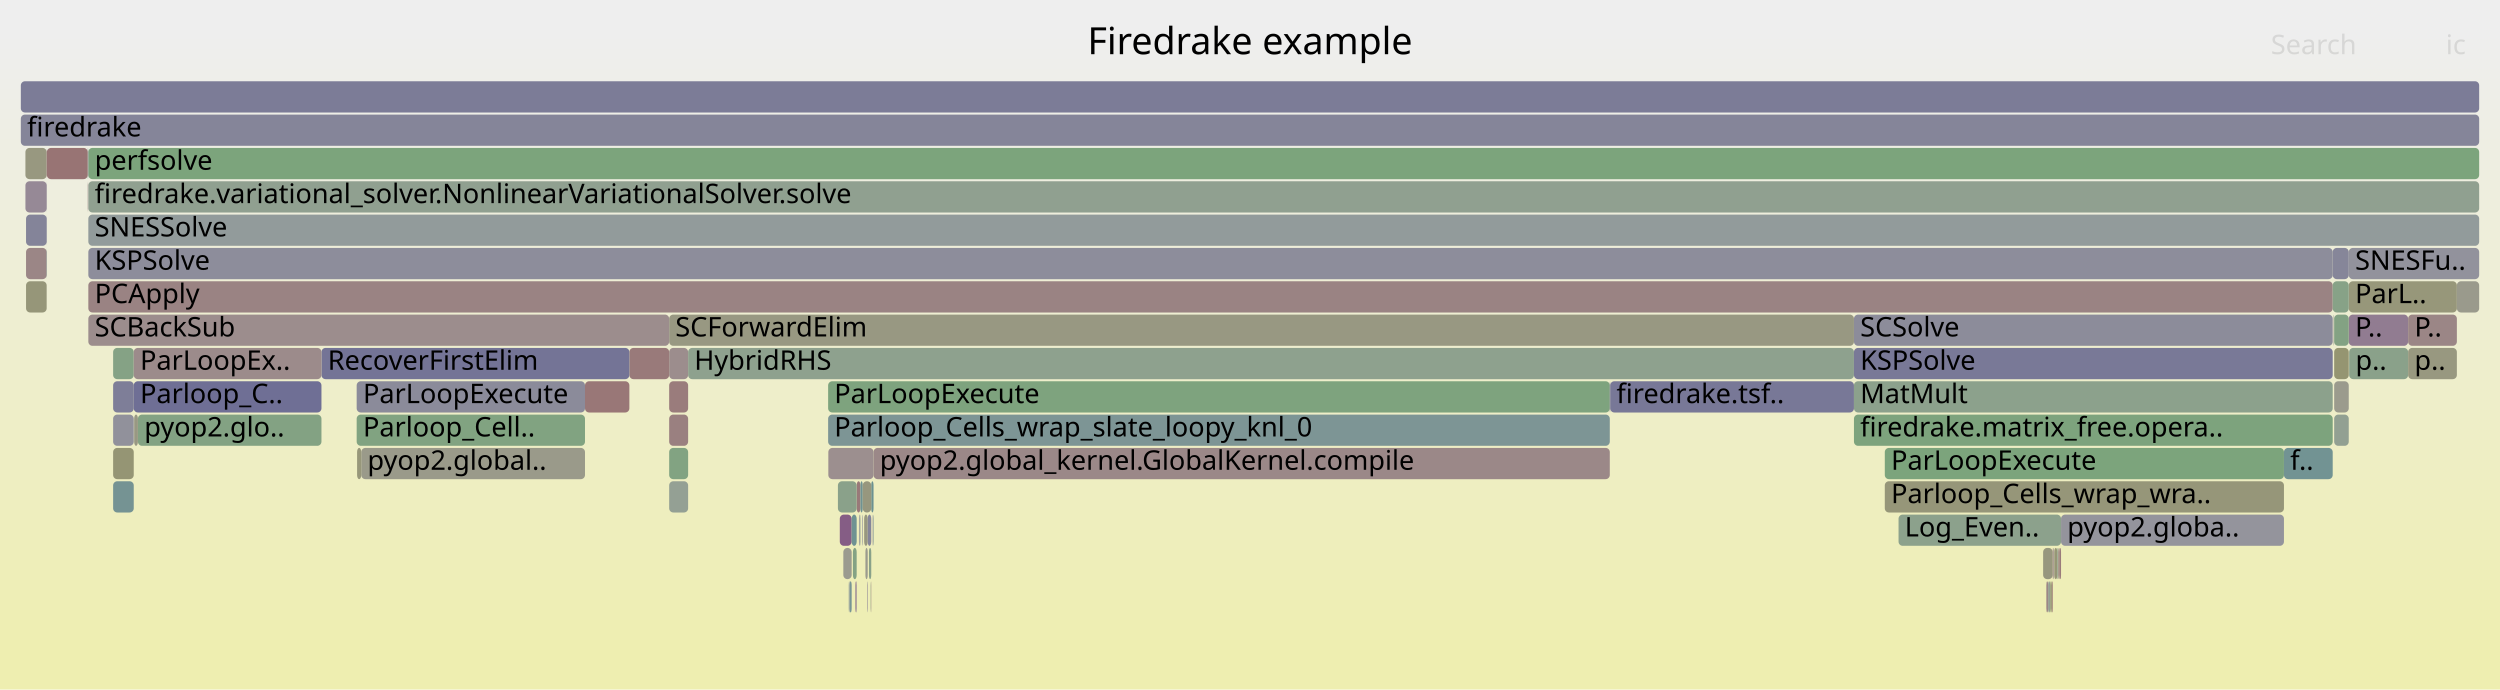
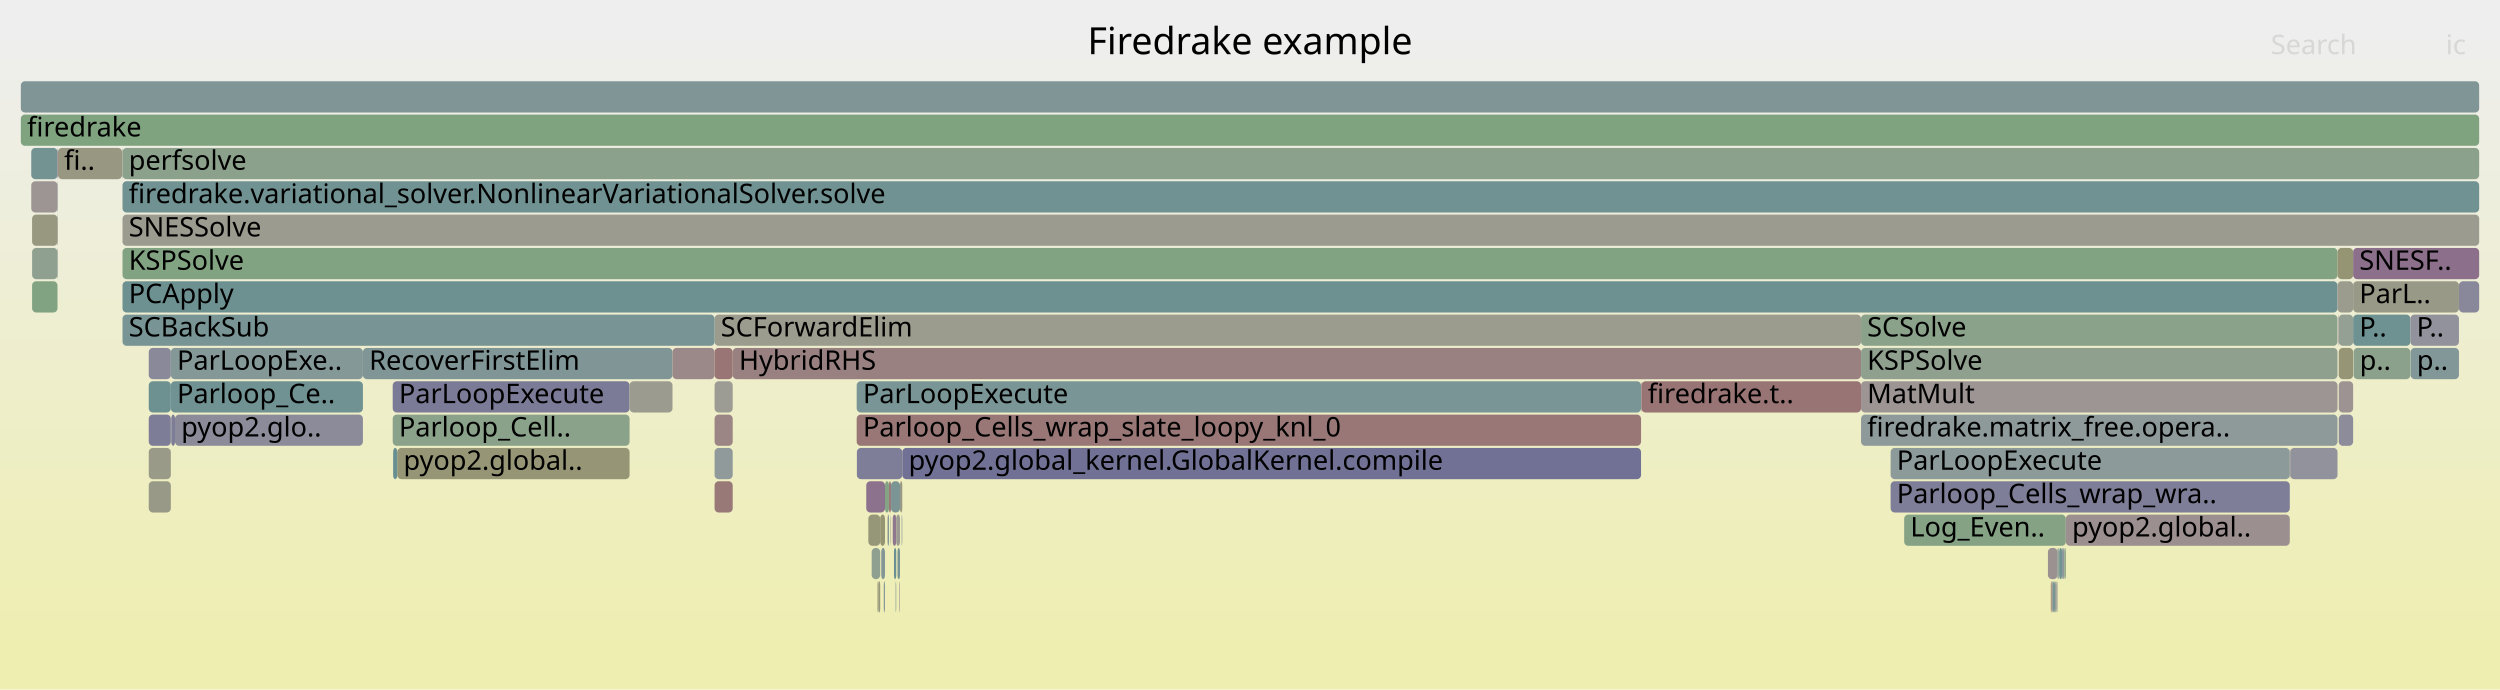
<svg xmlns="http://www.w3.org/2000/svg" version="1.1" width="1200" height="331" viewBox="0 0 1200 331">
  <defs>
    <linearGradient id="background" y1="0" y2="1" x1="0" x2="0">
      <stop stop-color="#eeeeee" offset="5%" />
      <stop stop-color="#eeeeb0" offset="95%" />
    </linearGradient>
  </defs>
  <style type="text/css">
	text { font-family:Verdana; font-size:13px; fill:rgb(0,0,0); }
	#search, #ignorecase { opacity:0.1; cursor:pointer; }
	#search:hover, #search.show, #ignorecase:hover, #ignorecase.show { opacity:1; }
	#subtitle { text-anchor:middle; font-color:rgb(160,160,160); }
	#title { text-anchor:middle; font-size:18px}
	#unzoom { cursor:pointer; }
	#frames &gt; *:hover { stroke:black; stroke-width:0.5; cursor:pointer; }
	.hide { display:none; }
	.parent { opacity:0.5; }
</style>
  <rect x="0.0" y="0" width="1200.0" height="331.0" fill="url(#background)" />
  <text id="title" x="600.00" y="26">Firedrake example</text>
  <text id="details" x="10.00" y="313"> </text>
  <text id="unzoom" x="10.00" y="26" class="hide">Reset Zoom</text>
  <text id="search" x="1090.00" y="26">Search</text>
  <text id="ignorecase" x="1174.00" y="26">ic</text>
  <text id="matched" x="1090.00" y="313"> </text>
  <g id="frames">
    <g>
-       <rect x="321.2" y="167" width="9.1" height="15.0" fill="rgb(155.726,140.564,140.564)" rx="2" ry="2" />
-       <text x="324.16" y="177.5" />
-     </g>
-     <g>
-       <rect x="1127.4" y="151" width="28.5" height="15.0" fill="rgb(144.91,124.456,144.91)" rx="2" ry="2" />
-       <text x="1130.45" y="161.5">P..</text>
-     </g>
-     <g>
-       <rect x="414.8" y="247" width="1.7" height="15.0" fill="rgb(151.885,151.885,128.365)" rx="2" ry="2" />
-       <text x="417.81" y="257.5" />
-     </g>
-     <g>
-       <rect x="904.7" y="215" width="191.6" height="15.0" fill="rgb(124.199,163.503,124.199)" rx="2" ry="2" />
-       <text x="907.72" y="225.5">ParLoopExecute</text>
-     </g>
-     <g>
-       <rect x="42.1" y="71" width="0.2" height="15.0" fill="rgb(136.909,161.433,136.909)" rx="2" ry="2" />
-       <text x="45.05" y="81.5" />
-     </g>
-     <g>
-       <rect x="22.4" y="87" width="0.1" height="15.0" fill="rgb(126.405,126.405,151.885)" rx="2" ry="2" />
-       <text x="25.37" y="97.5" />
-     </g>
-     <g>
-       <rect x="54.3" y="199" width="9.9" height="15.0" fill="rgb(145.079,145.079,155.499)" rx="2" ry="2" />
-       <text x="57.29" y="209.5" />
-     </g>
-     <g>
-       <rect x="12.2" y="71" width="10.2" height="15.0" fill="rgb(151.717,151.717,127.551)" rx="2" ry="2" />
-       <text x="15.20" y="81.5" />
-     </g>
-     <g>
-       <rect x="980.7" y="263" width="4.6" height="15.0" fill="rgb(151.336,151.336,125.704)" rx="2" ry="2" />
-       <text x="983.71" y="273.5" />
-     </g>
-     <g>
-       <rect x="1096.3" y="215" width="23.4" height="15.0" fill="rgb(113.824,146.547,146.547)" rx="2" ry="2" />
-       <text x="1099.33" y="225.5">f..</text>
-     </g>
-     <g>
-       <rect x="410.5" y="279" width="0.2" height="15.0" fill="rgb(140.538,113.255,140.538)" rx="2" ry="2" />
-       <text x="413.51" y="289.5" />
-     </g>
-     <g>
-       <rect x="1120.1" y="151" width="0.3" height="15.0" fill="rgb(155.496,155.496,145.867)" rx="2" ry="2" />
-       <text x="1123.12" y="161.5" />
-     </g>
-     <g>
-       <rect x="403.1" y="247" width="5.7" height="15.0" fill="rgb(132.635,93.003,132.635)" rx="2" ry="2" />
-       <text x="406.10" y="257.5" />
-     </g>
-     <g>
-       <rect x="397.5" y="199" width="375.2" height="15.0" fill="rgb(125.009,149.447,149.447)" rx="2" ry="2" />
-       <text x="400.45" y="209.5">Parloop_Cells_wrap_slate_loopy_knl_0</text>
-     </g>
-     <g>
-       <rect x="411.2" y="231" width="1.8" height="15.0" fill="rgb(153.202,121.214,121.214)" rx="2" ry="2" />
-       <text x="414.20" y="241.5" />
-     </g>
-     <g>
-       <rect x="42.1" y="87" width="0.1" height="15.0" fill="rgb(154.536,131.445,131.445)" rx="2" ry="2" />
-       <text x="45.05" y="97.5" />
-     </g>
-     <g>
-       <rect x="409.4" y="263" width="1.8" height="15.0" fill="rgb(132.445,162.16,132.445)" rx="2" ry="2" />
-       <text x="412.39" y="273.5" />
-     </g>
-     <g>
-       <rect x="321.2" y="215" width="9.1" height="15.0" fill="rgb(129.927,162.57,129.927)" rx="2" ry="2" />
-       <text x="324.16" y="225.5" />
-     </g>
-     <g>
-       <rect x="42.4" y="103" width="1147.6" height="15.0" fill="rgb(146.378,154.987,154.987)" rx="2" ry="2" />
-       <text x="45.44" y="113.5">SNESSolve</text>
-     </g>
-     <g>
-       <rect x="22.4" y="71" width="0.1" height="15.0" fill="rgb(152.067,112.516,112.516)" rx="2" ry="2" />
-       <text x="25.37" y="81.5" />
-     </g>
-     <g>
-       <rect x="416.5" y="247" width="1.7" height="15.0" fill="rgb(133.255,133.255,153.211)" rx="2" ry="2" />
-       <text x="419.51" y="257.5" />
-     </g>
-     <g>
-       <rect x="407.8" y="279" width="1.0" height="15.0" fill="rgb(119.46,148.008,148.008)" rx="2" ry="2" />
-       <text x="410.84" y="289.5" />
-     </g>
-     <g>
-       <rect x="1127.4" y="119" width="62.6" height="15.0" fill="rgb(145.786,145.786,155.636)" rx="2" ry="2" />
-       <text x="1130.45" y="129.5">SNESFu..</text>
-     </g>
-     <g>
-       <rect x="418.0" y="279" width="0.2" height="15.0" fill="rgb(154.69,132.621,132.621)" rx="2" ry="2" />
-       <text x="421.03" y="289.5" />
-     </g>
-     <g>
-       <rect x="984.1" y="279" width="0.8" height="15.0" fill="rgb(148.875,148.875,113.778)" rx="2" ry="2" />
-       <text x="987.15" y="289.5" />
-     </g>
-     <g>
-       <rect x="330.3" y="167" width="559.6" height="15.0" fill="rgb(141.85,160.629,141.85)" rx="2" ry="2" />
-       <text x="333.25" y="177.5">HybridRHS</text>
-     </g>
-     <g>
-       <rect x="54.3" y="183" width="9.9" height="15.0" fill="rgb(126.144,126.144,151.834)" rx="2" ry="2" />
-       <text x="57.29" y="193.5" />
-     </g>
-     <g>
-       <rect x="413.0" y="231" width="1.1" height="15.0" fill="rgb(110.903,145.79,145.79)" rx="2" ry="2" />
-       <text x="416.04" y="241.5" />
-     </g>
-     <g>
-       <rect x="1127.4" y="135" width="51.9" height="15.0" fill="rgb(150.506,150.506,121.682)" rx="2" ry="2" />
-       <text x="1130.45" y="145.5">ParL..</text>
-     </g>
-     <g>
-       <rect x="985.6" y="263" width="0.5" height="15.0" fill="rgb(156.313,145.067,145.067)" rx="2" ry="2" />
-       <text x="988.60" y="273.5" />
-     </g>
-     <g>
-       <rect x="1155.9" y="151" width="23.4" height="15.0" fill="rgb(154.901,134.242,134.242)" rx="2" ry="2" />
-       <text x="1158.93" y="161.5">P..</text>
-     </g>
-     <g>
-       <rect x="986.1" y="263" width="1.4" height="15.0" fill="rgb(149.823,149.823,118.371)" rx="2" ry="2" />
-       <text x="989.08" y="273.5" />
-     </g>
-     <g>
-       <rect x="983.1" y="279" width="1.0" height="15.0" fill="rgb(148.323,159.575,148.323)" rx="2" ry="2" />
-       <text x="986.08" y="289.5" />
-     </g>
-     <g>
-       <rect x="1120.4" y="183" width="7.0" height="15.0" fill="rgb(154.564,154.564,141.349)" rx="2" ry="2" />
-       <text x="1123.38" y="193.5" />
-     </g>
-     <g>
-       <rect x="419.1" y="247" width="0.2" height="15.0" fill="rgb(106.076,144.538,144.538)" rx="2" ry="2" />
-       <text x="422.12" y="257.5" />
-     </g>
-     <g>
-       <rect x="1127.6" y="167" width="28.3" height="15.0" fill="rgb(137.776,161.292,137.776)" rx="2" ry="2" />
-       <text x="1130.63" y="177.5">p..</text>
-     </g>
-     <g>
-       <rect x="889.9" y="167" width="229.8" height="15.0" fill="rgb(121.442,121.442,150.924)" rx="2" ry="2" />
-       <text x="892.90" y="177.5">KSPSolve</text>
-     </g>
-     <g>
-       <rect x="42.4" y="71" width="1147.6" height="15.0" fill="rgb(124.055,163.526,124.055)" rx="2" ry="2" />
-       <text x="45.44" y="81.5">perfsolve</text>
-     </g>
-     <g>
-       <rect x="402.2" y="231" width="9.0" height="15.0" fill="rgb(137.646,161.313,137.646)" rx="2" ry="2" />
-       <text x="405.15" y="241.5" />
-     </g>
-     <g>
-       <rect x="1120.4" y="151" width="7.0" height="15.0" fill="rgb(131.355,162.337,131.355)" rx="2" ry="2" />
-       <text x="1123.38" y="161.5" />
-     </g>
-     <g>
-       <rect x="987.5" y="263" width="0.5" height="15.0" fill="rgb(140.933,160.778,140.933)" rx="2" ry="2" />
-       <text x="990.52" y="273.5" />
-     </g>
-     <g>
-       <rect x="988.7" y="263" width="0.6" height="15.0" fill="rgb(153.422,122.905,122.905)" rx="2" ry="2" />
-       <text x="991.66" y="273.5" />
-     </g>
-     <g>
-       <rect x="982.5" y="279" width="0.6" height="15.0" fill="rgb(154.927,134.437,134.437)" rx="2" ry="2" />
-       <text x="985.55" y="289.5" />
-     </g>
-     <g>
-       <rect x="412.3" y="247" width="0.2" height="15.0" fill="rgb(139.787,111.33,139.787)" rx="2" ry="2" />
-       <text x="415.32" y="257.5" />
-     </g>
-     <g>
-       <rect x="407.4" y="279" width="0.4" height="15.0" fill="rgb(142.63,154.015,154.015)" rx="2" ry="2" />
-       <text x="410.42" y="289.5" />
-     </g>
-     <g>
-       <rect x="412.5" y="247" width="0.5" height="15.0" fill="rgb(142.526,153.988,153.988)" rx="2" ry="2" />
-       <text x="415.46" y="257.5" />
-     </g>
-     <g>
-       <rect x="1120.4" y="167" width="7.0" height="15.0" fill="rgb(148.797,148.797,113.399)" rx="2" ry="2" />
-       <text x="1123.38" y="177.5" />
-     </g>
-     <g>
-       <rect x="66.2" y="199" width="88.1" height="15.0" fill="rgb(130.567,162.466,130.567)" rx="2" ry="2" />
-       <text x="69.25" y="209.5">pyop2.glo..</text>
-     </g>
-     <g>
-       <rect x="42.3" y="71" width="0.1" height="15.0" fill="rgb(122.977,122.977,151.221)" rx="2" ry="2" />
-       <text x="45.32" y="81.5" />
-     </g>
-     <g>
-       <rect x="22.4" y="103" width="0.1" height="15.0" fill="rgb(109.814,109.814,148.674)" rx="2" ry="2" />
-       <text x="25.37" y="113.5" />
-     </g>
-     <g>
-       <rect x="418.9" y="247" width="0.2" height="15.0" fill="rgb(143.5,120.845,143.5)" rx="2" ry="2" />
-       <text x="421.95" y="257.5" />
-     </g>
-     <g>
-       <rect x="171.2" y="183" width="109.6" height="15.0" fill="rgb(139.131,139.131,154.348)" rx="2" ry="2" />
-       <text x="174.25" y="193.5">ParLoopExecute</text>
-     </g>
-     <g>
-       <rect x="10.0" y="55" width="1180.0" height="15.0" fill="rgb(133.428,133.428,153.244)" rx="2" ry="2" />
+       <rect x="27.6" y="103" width="0.2" height="15.0" fill="rgb(130.945,130.945,152.764)" rx="2" ry="2" />
+       <text x="30.65" y="113.5" />
+     </g>
+     <g>
+       <rect x="431.8" y="279" width="0.2" height="15.0" fill="rgb(155.39,137.989,137.989)" rx="2" ry="2" />
+       <text x="434.82" y="289.5" />
+     </g>
+     <g>
+       <rect x="174.2" y="167" width="148.6" height="15.0" fill="rgb(127.542,150.104,150.104)" rx="2" ry="2" />
+       <text x="177.21" y="177.5">RecoverFirstElim</text>
+     </g>
+     <g>
+       <rect x="10.0" y="39" width="1180.0" height="15.0" fill="rgb(128.415,150.33,150.33)" rx="2" ry="2" />
+       <text x="13.00" y="49.5" />
+     </g>
+     <g>
+       <rect x="1122.6" y="151" width="6.9" height="15.0" fill="rgb(147.239,159.752,147.239)" rx="2" ry="2" />
+       <text x="1125.64" y="161.5" />
+     </g>
+     <g>
+       <rect x="58.8" y="103" width="1131.2" height="15.0" fill="rgb(154.942,154.942,143.179)" rx="2" ry="2" />
+       <text x="61.80" y="113.5">SNESSolve</text>
+     </g>
+     <g>
+       <rect x="343.0" y="199" width="8.7" height="15.0" fill="rgb(154.716,132.826,132.826)" rx="2" ry="2" />
+       <text x="345.97" y="209.5" />
+     </g>
+     <g>
+       <rect x="58.8" y="135" width="1063.2" height="15.0" fill="rgb(108.87,145.263,145.263)" rx="2" ry="2" />
+       <text x="61.80" y="145.5">PCApply</text>
+     </g>
+     <g>
+       <rect x="429.9" y="279" width="0.2" height="15.0" fill="rgb(128.43,150.334,150.334)" rx="2" ry="2" />
+       <text x="432.94" y="289.5" />
+     </g>
+     <g>
+       <rect x="351.7" y="167" width="541.6" height="15.0" fill="rgb(154.265,129.369,129.369)" rx="2" ry="2" />
+       <text x="354.69" y="177.5">HybridRHS</text>
+     </g>
+     <g>
+       <rect x="343.0" y="151" width="550.3" height="15.0" fill="rgb(154.709,154.709,142.053)" rx="2" ry="2" />
+       <text x="345.97" y="161.5">SCForwardElim</text>
+     </g>
+     <g>
+       <rect x="58.6" y="71" width="0.2" height="15.0" fill="rgb(153.109,153.109,134.299)" rx="2" ry="2" />
+       <text x="61.57" y="81.5" />
+     </g>
+     <g>
+       <rect x="188.5" y="183" width="113.7" height="15.0" fill="rgb(122.808,122.808,151.189)" rx="2" ry="2" />
+       <text x="191.49" y="193.5">ParLoopExecute</text>
+     </g>
+     <g>
+       <rect x="1129.5" y="135" width="50.8" height="15.0" fill="rgb(153.31,153.31,135.271)" rx="2" ry="2" />
+       <text x="1132.48" y="145.5">ParL..</text>
+     </g>
+     <g>
+       <rect x="71.4" y="183" width="10.6" height="15.0" fill="rgb(108.74,145.229,145.229)" rx="2" ry="2" />
+       <text x="74.35" y="193.5" />
+     </g>
+     <g>
+       <rect x="984.8" y="279" width="0.6" height="15.0" fill="rgb(149.398,159.4,149.398)" rx="2" ry="2" />
+       <text x="987.83" y="289.5" />
+     </g>
+     <g>
+       <rect x="424.8" y="231" width="1.9" height="15.0" fill="rgb(131.96,162.239,131.96)" rx="2" ry="2" />
+       <text x="427.82" y="241.5" />
+     </g>
+     <g>
+       <rect x="1129.5" y="151" width="27.5" height="15.0" fill="rgb(110.246,145.619,145.619)" rx="2" ry="2" />
+       <text x="1132.48" y="161.5">P..</text>
+     </g>
+     <g>
+       <rect x="1157.0" y="151" width="23.3" height="15.0" fill="rgb(145.981,145.981,155.674)" rx="2" ry="2" />
+       <text x="1159.97" y="161.5">P..</text>
+     </g>
+     <g>
+       <rect x="82.0" y="183" width="92.2" height="15.0" fill="rgb(111.805,146.023,146.023)" rx="2" ry="2" />
+       <text x="84.99" y="193.5">Parloop_Ce..</text>
+     </g>
+     <g>
+       <rect x="190.7" y="215" width="111.5" height="15.0" fill="rgb(149.723,149.723,117.886)" rx="2" ry="2" />
+       <text x="193.67" y="225.5">pyop2.global..</text>
+     </g>
+     <g>
+       <rect x="983.0" y="263" width="4.6" height="15.0" fill="rgb(156.295,144.93,144.93)" rx="2" ry="2" />
+       <text x="986.02" y="273.5" />
+     </g>
+     <g>
+       <rect x="424.3" y="279" width="0.5" height="15.0" fill="rgb(133.692,151.698,151.698)" rx="2" ry="2" />
+       <text x="427.31" y="289.5" />
+     </g>
+     <g>
+       <rect x="987.9" y="263" width="0.5" height="15.0" fill="rgb(145.498,154.759,154.759)" rx="2" ry="2" />
+       <text x="990.89" y="273.5" />
+     </g>
+     <g>
+       <rect x="987.2" y="279" width="0.4" height="15.0" fill="rgb(156.663,147.753,147.753)" rx="2" ry="2" />
+       <text x="990.22" y="289.5" />
+     </g>
+     <g>
+       <rect x="988.4" y="263" width="1.4" height="15.0" fill="rgb(112.479,146.198,146.198)" rx="2" ry="2" />
+       <text x="991.36" y="273.5" />
+     </g>
+     <g>
+       <rect x="428.5" y="247" width="1.7" height="15.0" fill="rgb(143.041,119.669,143.041)" rx="2" ry="2" />
+       <text x="431.52" y="257.5" />
+     </g>
+     <g>
+       <rect x="431.7" y="279" width="0.1" height="15.0" fill="rgb(133.425,133.425,153.243)" rx="2" ry="2" />
+       <text x="434.66" y="289.5" />
+     </g>
+     <g>
+       <rect x="322.8" y="167" width="20.2" height="15.0" fill="rgb(155.129,135.992,135.992)" rx="2" ry="2" />
+       <text x="325.77" y="177.5" />
+     </g>
+     <g>
+       <rect x="27.6" y="87" width="0.2" height="15.0" fill="rgb(140.681,153.51,153.51)" rx="2" ry="2" />
+       <text x="30.65" y="97.5" />
+     </g>
+     <g>
+       <rect x="343.0" y="183" width="8.7" height="15.0" fill="rgb(155.919,155.919,147.916)" rx="2" ry="2" />
+       <text x="345.97" y="193.5" />
+     </g>
+     <g>
+       <rect x="787.7" y="183" width="0.2" height="15.0" fill="rgb(155.452,138.462,138.462)" rx="2" ry="2" />
+       <text x="790.73" y="193.5" />
+     </g>
+     <g>
+       <rect x="58.8" y="119" width="1063.2" height="15.0" fill="rgb(130.324,162.505,130.324)" rx="2" ry="2" />
+       <text x="61.80" y="129.5">KSPSolve</text>
+     </g>
+     <g>
+       <rect x="987.6" y="263" width="0.3" height="15.0" fill="rgb(115.133,146.886,146.886)" rx="2" ry="2" />
+       <text x="990.55" y="273.5" />
+     </g>
+     <g>
+       <rect x="423.0" y="263" width="1.8" height="15.0" fill="rgb(131.109,151.028,151.028)" rx="2" ry="2" />
+       <text x="426.04" y="273.5" />
+     </g>
+     <g>
+       <rect x="427.6" y="247" width="0.1" height="15.0" fill="rgb(133.151,94.325,133.151)" rx="2" ry="2" />
+       <text x="430.60" y="257.5" />
+     </g>
+     <g>
+       <rect x="893.3" y="183" width="228.7" height="15.0" fill="rgb(156.688,147.942,147.942)" rx="2" ry="2" />
+       <text x="896.25" y="193.5">MatMult</text>
+     </g>
+     <g>
+       <rect x="188.7" y="215" width="2.0" height="15.0" fill="rgb(104.962,144.249,144.249)" rx="2" ry="2" />
+       <text x="191.67" y="225.5" />
+     </g>
+     <g>
+       <rect x="1157.1" y="167" width="23.2" height="15.0" fill="rgb(130.201,150.793,150.793)" rx="2" ry="2" />
+       <text x="1160.09" y="177.5">p..</text>
+     </g>
+     <g>
+       <rect x="343.0" y="215" width="8.7" height="15.0" fill="rgb(143.741,154.303,154.303)" rx="2" ry="2" />
+       <text x="345.97" y="225.5" />
+     </g>
+     <g>
+       <rect x="893.3" y="199" width="228.7" height="15.0" fill="rgb(142.432,153.964,153.964)" rx="2" ry="2" />
+       <text x="896.25" y="209.5">firedrake.matrix_free.opera..</text>
+     </g>
+     <g>
+       <rect x="893.3" y="167" width="228.7" height="15.0" fill="rgb(142.799,160.475,142.799)" rx="2" ry="2" />
+       <text x="896.25" y="177.5">KSPSolve</text>
+     </g>
+     <g>
+       <rect x="990.3" y="263" width="0.6" height="15.0" fill="rgb(134.327,134.327,153.418)" rx="2" ry="2" />
+       <text x="993.28" y="273.5" />
+     </g>
+     <g>
+       <rect x="1122.4" y="151" width="0.2" height="15.0" fill="rgb(143.88,121.818,143.88)" rx="2" ry="2" />
+       <text x="1125.39" y="161.5" />
+     </g>
+     <g>
+       <rect x="1099.1" y="215" width="0.2" height="15.0" fill="rgb(153.79,125.723,125.723)" rx="2" ry="2" />
+       <text x="1102.14" y="225.5" />
+     </g>
+     <g>
+       <rect x="58.8" y="151" width="284.2" height="15.0" fill="rgb(120.088,148.171,148.171)" rx="2" ry="2" />
+       <text x="61.80" y="161.5">SCBackSub</text>
+     </g>
+     <g>
+       <rect x="907.5" y="231" width="191.6" height="15.0" fill="rgb(125.997,125.997,151.806)" rx="2" ry="2" />
+       <text x="910.46" y="241.5">Parloop_Cells_wrap_wra..</text>
+     </g>
+     <g>
+       <rect x="421.6" y="279" width="0.9" height="15.0" fill="rgb(151.242,151.242,125.248)" rx="2" ry="2" />
+       <text x="424.57" y="289.5" />
+     </g>
+     <g>
+       <rect x="82.2" y="199" width="1.8" height="15.0" fill="rgb(125.417,125.417,151.694)" rx="2" ry="2" />
+       <text x="85.18" y="209.5" />
+     </g>
+     <g>
+       <rect x="58.8" y="87" width="1131.2" height="15.0" fill="rgb(112.564,146.22,146.22)" rx="2" ry="2" />
+       <text x="61.80" y="97.5">firedrake.variational_solver.NonlinearVariationalSolver.solve</text>
+     </g>
+     <g>
+       <rect x="1180.3" y="135" width="9.7" height="15.0" fill="rgb(135.786,135.786,153.701)" rx="2" ry="2" />
+       <text x="1183.33" y="145.5" />
+     </g>
+     <g>
+       <rect x="1122.6" y="199" width="6.9" height="15.0" fill="rgb(139.695,139.695,154.457)" rx="2" ry="2" />
+       <text x="1125.64" y="209.5" />
+     </g>
+     <g>
+       <rect x="10.0" y="55" width="1180.0" height="15.0" fill="rgb(125.502,163.29,125.502)" rx="2" ry="2" />
      <text x="13.00" y="65.5">firedrake</text>
    </g>
    <g>
-       <rect x="419.3" y="215" width="353.4" height="15.0" fill="rgb(155.17,136.3,136.3)" rx="2" ry="2" />
-       <text x="422.29" y="225.5">pyop2.global_kernel.GlobalKernel.compile</text>
-     </g>
-     <g>
-       <rect x="12.5" y="119" width="9.9" height="15.0" fill="rgb(154.828,133.684,133.684)" rx="2" ry="2" />
-       <text x="15.53" y="129.5" />
-     </g>
-     <g>
-       <rect x="42.4" y="135" width="1077.3" height="15.0" fill="rgb(154.437,130.681,130.681)" rx="2" ry="2" />
-       <text x="45.44" y="145.5">PCApply</text>
-     </g>
-     <g>
-       <rect x="321.2" y="199" width="9.1" height="15.0" fill="rgb(154.026,127.533,127.533)" rx="2" ry="2" />
-       <text x="324.16" y="209.5" />
-     </g>
-     <g>
-       <rect x="397.6" y="215" width="21.7" height="15.0" fill="rgb(156.077,143.259,143.259)" rx="2" ry="2" />
-       <text x="400.58" y="225.5" />
-     </g>
-     <g>
-       <rect x="54.3" y="215" width="9.9" height="15.0" fill="rgb(149.382,149.382,116.234)" rx="2" ry="2" />
-       <text x="57.29" y="225.5" />
-     </g>
-     <g>
-       <rect x="413.8" y="247" width="0.1" height="15.0" fill="rgb(155.14,155.14,144.141)" rx="2" ry="2" />
-       <text x="416.77" y="257.5" />
-     </g>
-     <g>
-       <rect x="12.2" y="87" width="10.2" height="15.0" fill="rgb(149.654,136.613,149.654)" rx="2" ry="2" />
-       <text x="15.20" y="97.5" />
-     </g>
-     <g>
-       <rect x="173.4" y="215" width="107.4" height="15.0" fill="rgb(153.829,153.829,137.786)" rx="2" ry="2" />
-       <text x="176.37" y="225.5">pyop2.global..</text>
-     </g>
-     <g>
-       <rect x="397.5" y="183" width="375.2" height="15.0" fill="rgb(126.306,163.16,126.306)" rx="2" ry="2" />
-       <text x="400.45" y="193.5">ParLoopExecute</text>
-     </g>
-     <g>
-       <rect x="984.9" y="279" width="0.4" height="15.0" fill="rgb(152.494,115.789,115.789)" rx="2" ry="2" />
-       <text x="987.93" y="289.5" />
-     </g>
-     <g>
-       <rect x="1119.7" y="119" width="7.7" height="15.0" fill="rgb(133.909,133.909,153.337)" rx="2" ry="2" />
-       <text x="1122.70" y="129.5" />
-     </g>
-     <g>
-       <rect x="1119.7" y="135" width="7.7" height="15.0" fill="rgb(135.239,161.705,135.239)" rx="2" ry="2" />
-       <text x="1122.70" y="145.5" />
-     </g>
-     <g>
-       <rect x="171.2" y="199" width="109.6" height="15.0" fill="rgb(128.725,162.766,128.725)" rx="2" ry="2" />
-       <text x="174.25" y="209.5">Parloop_Cell..</text>
-     </g>
-     <g>
-       <rect x="302.1" y="167" width="19.1" height="15.0" fill="rgb(153.335,122.233,122.233)" rx="2" ry="2" />
-       <text x="305.08" y="177.5" />
-     </g>
-     <g>
-       <rect x="12.5" y="135" width="9.9" height="15.0" fill="rgb(150.315,150.315,120.755)" rx="2" ry="2" />
-       <text x="15.53" y="145.5" />
-     </g>
-     <g>
-       <rect x="408.8" y="247" width="2.4" height="15.0" fill="rgb(111.101,145.841,145.841)" rx="2" ry="2" />
-       <text x="411.83" y="257.5" />
-     </g>
-     <g>
-       <rect x="416.3" y="279" width="0.2" height="15.0" fill="rgb(136.717,136.717,153.881)" rx="2" ry="2" />
-       <text x="419.35" y="289.5" />
-     </g>
-     <g>
-       <rect x="417.9" y="279" width="0.1" height="15.0" fill="rgb(131.992,162.234,131.992)" rx="2" ry="2" />
-       <text x="420.87" y="289.5" />
-     </g>
-     <g>
-       <rect x="54.3" y="231" width="9.9" height="15.0" fill="rgb(117.288,147.445,147.445)" rx="2" ry="2" />
-       <text x="57.29" y="241.5" />
-     </g>
-     <g>
-       <rect x="889.9" y="151" width="229.8" height="15.0" fill="rgb(139.834,139.834,154.484)" rx="2" ry="2" />
-       <text x="892.90" y="161.5">SCSolve</text>
-     </g>
-     <g>
-       <rect x="985.3" y="263" width="0.3" height="15.0" fill="rgb(154.616,132.057,132.057)" rx="2" ry="2" />
-       <text x="988.26" y="273.5" />
-     </g>
-     <g>
-       <rect x="12.5" y="103" width="9.9" height="15.0" fill="rgb(131.97,131.97,152.962)" rx="2" ry="2" />
-       <text x="15.53" y="113.5" />
-     </g>
-     <g>
-       <rect x="1120.4" y="199" width="7.0" height="15.0" fill="rgb(145.726,159.998,145.726)" rx="2" ry="2" />
-       <text x="1123.38" y="209.5" />
-     </g>
-     <g>
-       <rect x="904.7" y="231" width="191.6" height="15.0" fill="rgb(150.356,150.356,120.954)" rx="2" ry="2" />
-       <text x="907.72" y="241.5">Parloop_Cells_wrap_wra..</text>
-     </g>
-     <g>
-       <rect x="321.2" y="231" width="9.1" height="15.0" fill="rgb(147.771,159.665,147.771)" rx="2" ry="2" />
-       <text x="324.16" y="241.5" />
-     </g>
-     <g>
-       <rect x="64.2" y="183" width="90.1" height="15.0" fill="rgb(110.912,110.912,148.886)" rx="2" ry="2" />
-       <text x="67.24" y="193.5">Parloop_C..</text>
-     </g>
-     <g>
-       <rect x="417.1" y="263" width="1.1" height="15.0" fill="rgb(136.981,161.422,136.981)" rx="2" ry="2" />
-       <text x="420.12" y="273.5" />
-     </g>
-     <g>
-       <rect x="410.7" y="279" width="0.5" height="15.0" fill="rgb(146.513,128.564,146.513)" rx="2" ry="2" />
-       <text x="413.65" y="289.5" />
-     </g>
-     <g>
-       <rect x="171.4" y="215" width="2.0" height="15.0" fill="rgb(150.513,150.513,121.715)" rx="2" ry="2" />
-       <text x="174.41" y="225.5" />
-     </g>
-     <g>
-       <rect x="911.3" y="247" width="78.0" height="15.0" fill="rgb(139.526,161.007,139.526)" rx="2" ry="2" />
-       <text x="914.27" y="257.5">Log_Even..</text>
-     </g>
-     <g>
-       <rect x="988.0" y="263" width="0.7" height="15.0" fill="rgb(154.148,128.472,128.472)" rx="2" ry="2" />
-       <text x="991.02" y="273.5" />
-     </g>
-     <g>
-       <rect x="1179.3" y="135" width="10.7" height="15.0" fill="rgb(154.204,154.204,139.602)" rx="2" ry="2" />
-       <text x="1182.32" y="145.5" />
-     </g>
-     <g>
-       <rect x="321.2" y="151" width="568.7" height="15.0" fill="rgb(152.2,152.2,129.893)" rx="2" ry="2" />
-       <text x="324.16" y="161.5">SCForwardElim</text>
-     </g>
-     <g>
-       <rect x="280.8" y="183" width="21.3" height="15.0" fill="rgb(152.901,118.909,118.909)" rx="2" ry="2" />
-       <text x="283.84" y="193.5" />
-     </g>
-     <g>
-       <rect x="772.7" y="183" width="0.2" height="15.0" fill="rgb(108.987,108.987,148.514)" rx="2" ry="2" />
-       <text x="775.71" y="193.5" />
-     </g>
-     <g>
-       <rect x="982.2" y="279" width="0.3" height="15.0" fill="rgb(155.001,135.004,135.004)" rx="2" ry="2" />
-       <text x="985.17" y="289.5" />
-     </g>
-     <g>
-       <rect x="1155.9" y="167" width="23.4" height="15.0" fill="rgb(151.796,151.796,127.933)" rx="2" ry="2" />
-       <text x="1158.93" y="177.5">p..</text>
-     </g>
-     <g>
-       <rect x="404.8" y="263" width="4.0" height="15.0" fill="rgb(154.928,154.928,143.111)" rx="2" ry="2" />
-       <text x="407.78" y="273.5" />
-     </g>
-     <g>
-       <rect x="42.4" y="87" width="1147.6" height="15.0" fill="rgb(143.702,160.328,143.702)" rx="2" ry="2" />
-       <text x="45.44" y="97.5">firedrake.variational_solver.NonlinearVariationalSolver.solve</text>
-     </g>
-     <g>
-       <rect x="64.4" y="199" width="1.8" height="15.0" fill="rgb(152.47,152.47,131.199)" rx="2" ry="2" />
-       <text x="67.42" y="209.5" />
-     </g>
-     <g>
-       <rect x="54.3" y="167" width="9.9" height="15.0" fill="rgb(133.034,162.064,133.034)" rx="2" ry="2" />
-       <text x="57.29" y="177.5" />
-     </g>
-     <g>
-       <rect x="413.9" y="247" width="0.2" height="15.0" fill="rgb(124.3,124.3,151.477)" rx="2" ry="2" />
-       <text x="416.92" y="257.5" />
-     </g>
-     <g>
-       <rect x="418.2" y="231" width="1.1" height="15.0" fill="rgb(106.64,144.685,144.685)" rx="2" ry="2" />
-       <text x="421.19" y="241.5" />
-     </g>
-     <g>
-       <rect x="889.9" y="199" width="229.8" height="15.0" fill="rgb(124.938,163.382,124.938)" rx="2" ry="2" />
-       <text x="892.90" y="209.5">firedrake.matrix_free.opera..</text>
-     </g>
-     <g>
-       <rect x="154.3" y="167" width="147.8" height="15.0" fill="rgb(115.678,115.678,149.809)" rx="2" ry="2" />
-       <text x="157.31" y="177.5">RecoverFirstElim</text>
-     </g>
-     <g>
-       <rect x="989.3" y="247" width="107.0" height="15.0" fill="rgb(147.933,147.933,156.052)" rx="2" ry="2" />
-       <text x="992.29" y="257.5">pyop2.globa..</text>
-     </g>
-     <g>
-       <rect x="42.4" y="119" width="1077.3" height="15.0" fill="rgb(141.286,141.286,154.765)" rx="2" ry="2" />
-       <text x="45.44" y="129.5">KSPSolve</text>
-     </g>
-     <g>
-       <rect x="64.2" y="167" width="90.1" height="15.0" fill="rgb(155.551,139.225,139.225)" rx="2" ry="2" />
-       <text x="67.24" y="177.5">ParLoopEx..</text>
-     </g>
-     <g>
-       <rect x="22.5" y="71" width="19.6" height="15.0" fill="rgb(152.491,115.765,115.765)" rx="2" ry="2" />
-       <text x="25.50" y="81.5" />
-     </g>
-     <g>
-       <rect x="772.9" y="183" width="117.0" height="15.0" fill="rgb(120.012,120.012,150.647)" rx="2" ry="2" />
-       <text x="775.91" y="193.5">firedrake.tsf..</text>
-     </g>
-     <g>
-       <rect x="415.4" y="263" width="1.1" height="15.0" fill="rgb(154.724,154.724,142.125)" rx="2" ry="2" />
-       <text x="418.41" y="273.5" />
-     </g>
-     <g>
-       <rect x="416.2" y="279" width="0.1" height="15.0" fill="rgb(142.314,117.805,142.314)" rx="2" ry="2" />
-       <text x="419.19" y="289.5" />
-     </g>
-     <g>
-       <rect x="414.1" y="231" width="4.1" height="15.0" fill="rgb(151.42,151.42,126.11)" rx="2" ry="2" />
-       <text x="417.08" y="241.5" />
-     </g>
-     <g>
-       <rect x="321.2" y="183" width="9.1" height="15.0" fill="rgb(153.615,124.384,124.384)" rx="2" ry="2" />
-       <text x="324.16" y="193.5" />
-     </g>
-     <g>
-       <rect x="10.0" y="39" width="1180.0" height="15.0" fill="rgb(124.11,124.11,151.441)" rx="2" ry="2" />
-       <text x="13.00" y="49.5" />
-     </g>
-     <g>
-       <rect x="22.4" y="119" width="0.1" height="15.0" fill="rgb(105.988,144.515,144.515)" rx="2" ry="2" />
-       <text x="25.37" y="129.5" />
-     </g>
-     <g>
-       <rect x="889.9" y="183" width="229.8" height="15.0" fill="rgb(140.104,160.913,140.104)" rx="2" ry="2" />
-       <text x="892.90" y="193.5">MatMult</text>
-     </g>
-     <g>
-       <rect x="42.2" y="87" width="0.1" height="15.0" fill="rgb(155.731,140.602,140.602)" rx="2" ry="2" />
-       <text x="45.19" y="97.5" />
-     </g>
-     <g>
-       <rect x="42.4" y="151" width="278.8" height="15.0" fill="rgb(155.771,140.91,140.91)" rx="2" ry="2" />
-       <text x="45.44" y="161.5">SCBackSub</text>
+       <rect x="433.0" y="247" width="0.1" height="15.0" fill="rgb(124.193,163.504,124.193)" rx="2" ry="2" />
+       <text x="435.96" y="257.5" />
+     </g>
+     <g>
+       <rect x="426.0" y="247" width="0.1" height="15.0" fill="rgb(152.099,112.761,112.761)" rx="2" ry="2" />
+       <text x="429.00" y="257.5" />
+     </g>
+     <g>
+       <rect x="15.0" y="71" width="12.6" height="15.0" fill="rgb(114.595,146.747,146.747)" rx="2" ry="2" />
+       <text x="18.02" y="81.5" />
+     </g>
+     <g>
+       <rect x="27.6" y="119" width="0.2" height="15.0" fill="rgb(144.185,154.418,154.418)" rx="2" ry="2" />
+       <text x="30.65" y="129.5" />
+     </g>
+     <g>
+       <rect x="426.1" y="247" width="0.6" height="15.0" fill="rgb(128.183,150.27,150.27)" rx="2" ry="2" />
+       <text x="429.13" y="257.5" />
+     </g>
+     <g>
+       <rect x="15.4" y="119" width="12.2" height="15.0" fill="rgb(144.074,160.267,144.074)" rx="2" ry="2" />
+       <text x="18.41" y="129.5" />
+     </g>
+     <g>
+       <rect x="82.0" y="167" width="92.2" height="15.0" fill="rgb(133.39,151.62,151.62)" rx="2" ry="2" />
+       <text x="84.99" y="177.5">ParLoopExe..</text>
+     </g>
+     <g>
+       <rect x="15.4" y="103" width="12.2" height="15.0" fill="rgb(152.002,152.002,128.932)" rx="2" ry="2" />
+       <text x="18.41" y="113.5" />
+     </g>
+     <g>
+       <rect x="1122.0" y="135" width="7.5" height="15.0" fill="rgb(154.655,154.655,141.789)" rx="2" ry="2" />
+       <text x="1125.02" y="145.5" />
+     </g>
+     <g>
+       <rect x="418.4" y="263" width="4.1" height="15.0" fill="rgb(144.066,160.268,144.066)" rx="2" ry="2" />
+       <text x="421.42" y="273.5" />
+     </g>
+     <g>
+       <rect x="58.8" y="71" width="1131.2" height="15.0" fill="rgb(138.935,161.104,138.935)" rx="2" ry="2" />
+       <text x="61.80" y="81.5">perfsolve</text>
+     </g>
+     <g>
+       <rect x="427.7" y="231" width="4.3" height="15.0" fill="rgb(122.743,148.859,148.859)" rx="2" ry="2" />
+       <text x="430.74" y="241.5" />
+     </g>
+     <g>
+       <rect x="893.3" y="151" width="228.7" height="15.0" fill="rgb(137.553,161.329,137.553)" rx="2" ry="2" />
+       <text x="896.25" y="161.5">SCSolve</text>
+     </g>
+     <g>
+       <rect x="433.1" y="215" width="354.6" height="15.0" fill="rgb(113.201,113.201,149.329)" rx="2" ry="2" />
+       <text x="436.12" y="225.5">pyop2.global_kernel.GlobalKernel.compile</text>
+     </g>
+     <g>
+       <rect x="27.6" y="71" width="0.2" height="15.0" fill="rgb(137.559,105.62,137.559)" rx="2" ry="2" />
+       <text x="30.65" y="81.5" />
+     </g>
+     <g>
+       <rect x="422.5" y="247" width="2.3" height="15.0" fill="rgb(149.297,149.297,115.823)" rx="2" ry="2" />
+       <text x="425.50" y="257.5" />
+     </g>
+     <g>
+       <rect x="411.2" y="199" width="376.5" height="15.0" fill="rgb(152.92,119.055,119.055)" rx="2" ry="2" />
+       <text x="414.22" y="209.5">Parloop_Cells_wrap_slate_loopy_knl_0</text>
+     </g>
+     <g>
+       <rect x="71.4" y="199" width="10.6" height="15.0" fill="rgb(125.351,125.351,151.681)" rx="2" ry="2" />
+       <text x="74.35" y="209.5" />
+     </g>
+     <g>
+       <rect x="1122.0" y="119" width="7.5" height="15.0" fill="rgb(149.195,149.195,115.327)" rx="2" ry="2" />
+       <text x="1125.02" y="129.5" />
+     </g>
+     <g>
+       <rect x="907.5" y="215" width="191.6" height="15.0" fill="rgb(140.789,153.538,153.538)" rx="2" ry="2" />
+       <text x="910.46" y="225.5">ParLoopExecute</text>
+     </g>
+     <g>
+       <rect x="989.8" y="263" width="0.5" height="15.0" fill="rgb(128.487,150.348,150.348)" rx="2" ry="2" />
+       <text x="992.83" y="273.5" />
+     </g>
+     <g>
+       <rect x="15.4" y="135" width="12.2" height="15.0" fill="rgb(129.54,162.633,129.54)" rx="2" ry="2" />
+       <text x="18.41" y="145.5" />
+     </g>
+     <g>
+       <rect x="1122.6" y="183" width="6.9" height="15.0" fill="rgb(156.567,147.014,147.014)" rx="2" ry="2" />
+       <text x="1125.64" y="193.5" />
+     </g>
+     <g>
+       <rect x="914.0" y="247" width="77.6" height="15.0" fill="rgb(132.513,162.149,132.513)" rx="2" ry="2" />
+       <text x="916.97" y="257.5">Log_Even..</text>
+     </g>
+     <g>
+       <rect x="424.2" y="279" width="0.1" height="15.0" fill="rgb(146.515,146.515,155.777)" rx="2" ry="2" />
+       <text x="427.18" y="289.5" />
+     </g>
+     <g>
+       <rect x="415.8" y="231" width="9.0" height="15.0" fill="rgb(140.967,114.354,140.967)" rx="2" ry="2" />
+       <text x="418.79" y="241.5" />
+     </g>
+     <g>
+       <rect x="411.3" y="215" width="21.8" height="15.0" fill="rgb(125.943,125.943,151.795)" rx="2" ry="2" />
+       <text x="414.35" y="225.5" />
+     </g>
+     <g>
+       <rect x="985.4" y="279" width="1.0" height="15.0" fill="rgb(119.906,148.124,148.124)" rx="2" ry="2" />
+       <text x="988.38" y="289.5" />
+     </g>
+     <g>
+       <rect x="343.0" y="167" width="8.7" height="15.0" fill="rgb(152.661,117.071,117.071)" rx="2" ry="2" />
+       <text x="345.97" y="177.5" />
+     </g>
+     <g>
+       <rect x="432.0" y="231" width="1.1" height="15.0" fill="rgb(152.912,152.912,133.344)" rx="2" ry="2" />
+       <text x="434.98" y="241.5" />
+     </g>
+     <g>
+       <rect x="84.0" y="199" width="90.2" height="15.0" fill="rgb(138.897,138.897,154.303)" rx="2" ry="2" />
+       <text x="86.99" y="209.5">pyop2.glo..</text>
+     </g>
+     <g>
+       <rect x="984.4" y="279" width="0.4" height="15.0" fill="rgb(152.917,119.029,119.029)" rx="2" ry="2" />
+       <text x="987.44" y="289.5" />
+     </g>
+     <g>
+       <rect x="343.0" y="231" width="8.7" height="15.0" fill="rgb(153.062,120.139,120.139)" rx="2" ry="2" />
+       <text x="345.97" y="241.5" />
+     </g>
+     <g>
+       <rect x="426.7" y="231" width="1.0" height="15.0" fill="rgb(153.128,120.652,120.652)" rx="2" ry="2" />
+       <text x="429.68" y="241.5" />
+     </g>
+     <g>
+       <rect x="71.4" y="231" width="10.6" height="15.0" fill="rgb(153.345,153.345,135.441)" rx="2" ry="2" />
+       <text x="74.35" y="241.5" />
+     </g>
+     <g>
+       <rect x="188.5" y="199" width="113.7" height="15.0" fill="rgb(137.779,161.292,137.779)" rx="2" ry="2" />
+       <text x="191.49" y="209.5">Parloop_Cell..</text>
+     </g>
+     <g>
+       <rect x="302.2" y="183" width="20.6" height="15.0" fill="rgb(154.926,154.926,143.102)" rx="2" ry="2" />
+       <text x="305.21" y="193.5" />
+     </g>
+     <g>
+       <rect x="787.9" y="183" width="105.4" height="15.0" fill="rgb(152.518,115.975,115.975)" rx="2" ry="2" />
+       <text x="790.92" y="193.5">firedrake.t..</text>
+     </g>
+     <g>
+       <rect x="27.8" y="71" width="30.8" height="15.0" fill="rgb(152.165,152.165,129.722)" rx="2" ry="2" />
+       <text x="30.77" y="81.5">fi..</text>
+     </g>
+     <g>
+       <rect x="1129.7" y="167" width="27.3" height="15.0" fill="rgb(139.087,161.079,139.087)" rx="2" ry="2" />
+       <text x="1132.66" y="177.5">p..</text>
+     </g>
+     <g>
+       <rect x="1129.5" y="119" width="60.5" height="15.0" fill="rgb(139.468,110.513,139.468)" rx="2" ry="2" />
+       <text x="1132.48" y="129.5">SNESF..</text>
+     </g>
+     <g>
+       <rect x="991.6" y="247" width="107.5" height="15.0" fill="rgb(156.043,143,143)" rx="2" ry="2" />
+       <text x="994.58" y="257.5">pyop2.global..</text>
+     </g>
+     <g>
+       <rect x="1099.3" y="215" width="22.7" height="15.0" fill="rgb(146.06,146.06,155.689)" rx="2" ry="2" />
+       <text x="1102.26" y="225.5" />
+     </g>
+     <g>
+       <rect x="430.2" y="247" width="1.8" height="15.0" fill="rgb(155.329,155.329,145.056)" rx="2" ry="2" />
+       <text x="433.24" y="257.5" />
+     </g>
+     <g>
+       <rect x="71.4" y="215" width="10.6" height="15.0" fill="rgb(153.656,153.656,136.948)" rx="2" ry="2" />
+       <text x="74.35" y="225.5" />
+     </g>
+     <g>
+       <rect x="430.8" y="263" width="1.2" height="15.0" fill="rgb(121.093,148.432,148.432)" rx="2" ry="2" />
+       <text x="433.85" y="273.5" />
+     </g>
+     <g>
+       <rect x="432.8" y="247" width="0.2" height="15.0" fill="rgb(135.635,135.635,153.671)" rx="2" ry="2" />
+       <text x="435.79" y="257.5" />
+     </g>
+     <g>
+       <rect x="71.4" y="167" width="10.6" height="15.0" fill="rgb(137.121,137.121,153.959)" rx="2" ry="2" />
+       <text x="74.35" y="177.5" />
+     </g>
+     <g>
+       <rect x="411.2" y="183" width="376.5" height="15.0" fill="rgb(121.995,148.665,148.665)" rx="2" ry="2" />
+       <text x="414.22" y="193.5">ParLoopExecute</text>
+     </g>
+     <g>
+       <rect x="430.1" y="279" width="0.1" height="15.0" fill="rgb(145.023,160.113,145.023)" rx="2" ry="2" />
+       <text x="433.09" y="289.5" />
+     </g>
+     <g>
+       <rect x="986.4" y="279" width="0.8" height="15.0" fill="rgb(149.151,159.44,149.151)" rx="2" ry="2" />
+       <text x="989.44" y="289.5" />
+     </g>
+     <g>
+       <rect x="1122.6" y="167" width="6.9" height="15.0" fill="rgb(149.704,149.704,117.795)" rx="2" ry="2" />
+       <text x="1125.64" y="177.5" />
+     </g>
+     <g>
+       <rect x="416.8" y="247" width="5.7" height="15.0" fill="rgb(150.437,150.437,121.349)" rx="2" ry="2" />
+       <text x="419.78" y="257.5" />
+     </g>
+     <g>
+       <rect x="990.9" y="263" width="0.7" height="15.0" fill="rgb(134.592,161.811,134.592)" rx="2" ry="2" />
+       <text x="993.93" y="273.5" />
+     </g>
+     <g>
+       <rect x="427.5" y="247" width="0.1" height="15.0" fill="rgb(104.356,144.092,144.092)" rx="2" ry="2" />
+       <text x="430.46" y="257.5" />
+     </g>
+     <g>
+       <rect x="15.0" y="87" width="12.6" height="15.0" fill="rgb(156.673,147.823,147.823)" rx="2" ry="2" />
+       <text x="18.02" y="97.5" />
+     </g>
+     <g>
+       <rect x="421.2" y="279" width="0.4" height="15.0" fill="rgb(149.477,149.477,116.694)" rx="2" ry="2" />
+       <text x="424.17" y="289.5" />
+     </g>
+     <g>
+       <rect x="429.1" y="263" width="1.1" height="15.0" fill="rgb(106.081,144.54,144.54)" rx="2" ry="2" />
+       <text x="432.13" y="273.5" />
    </g>
  </g>
</svg>
